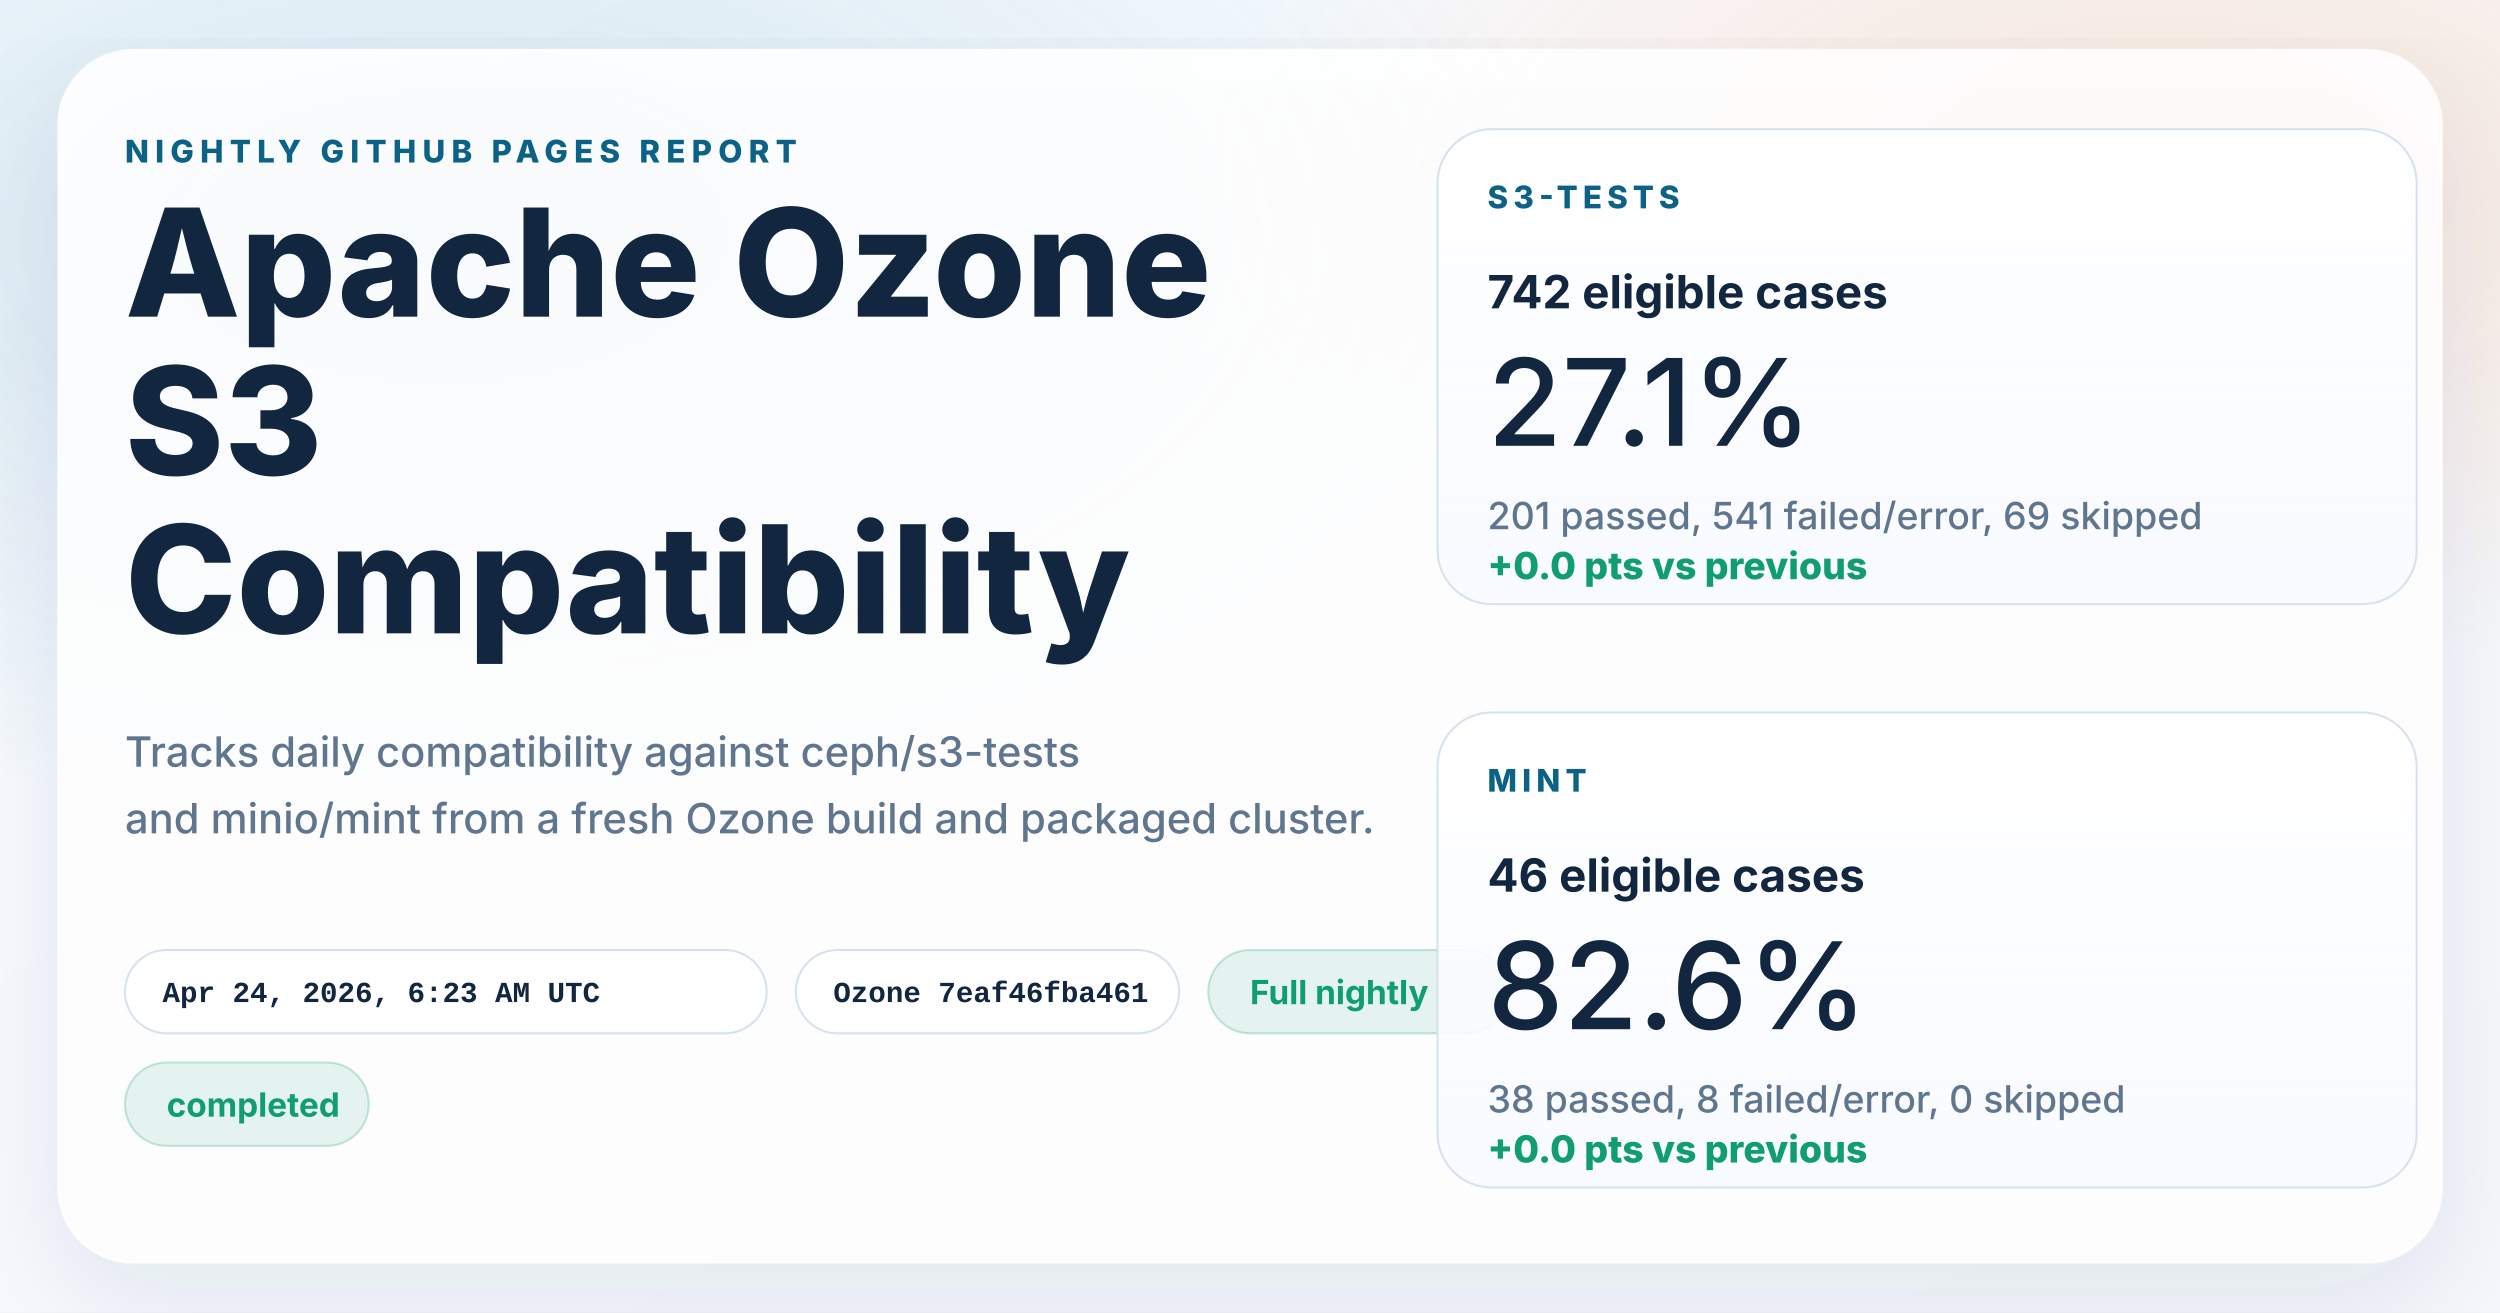
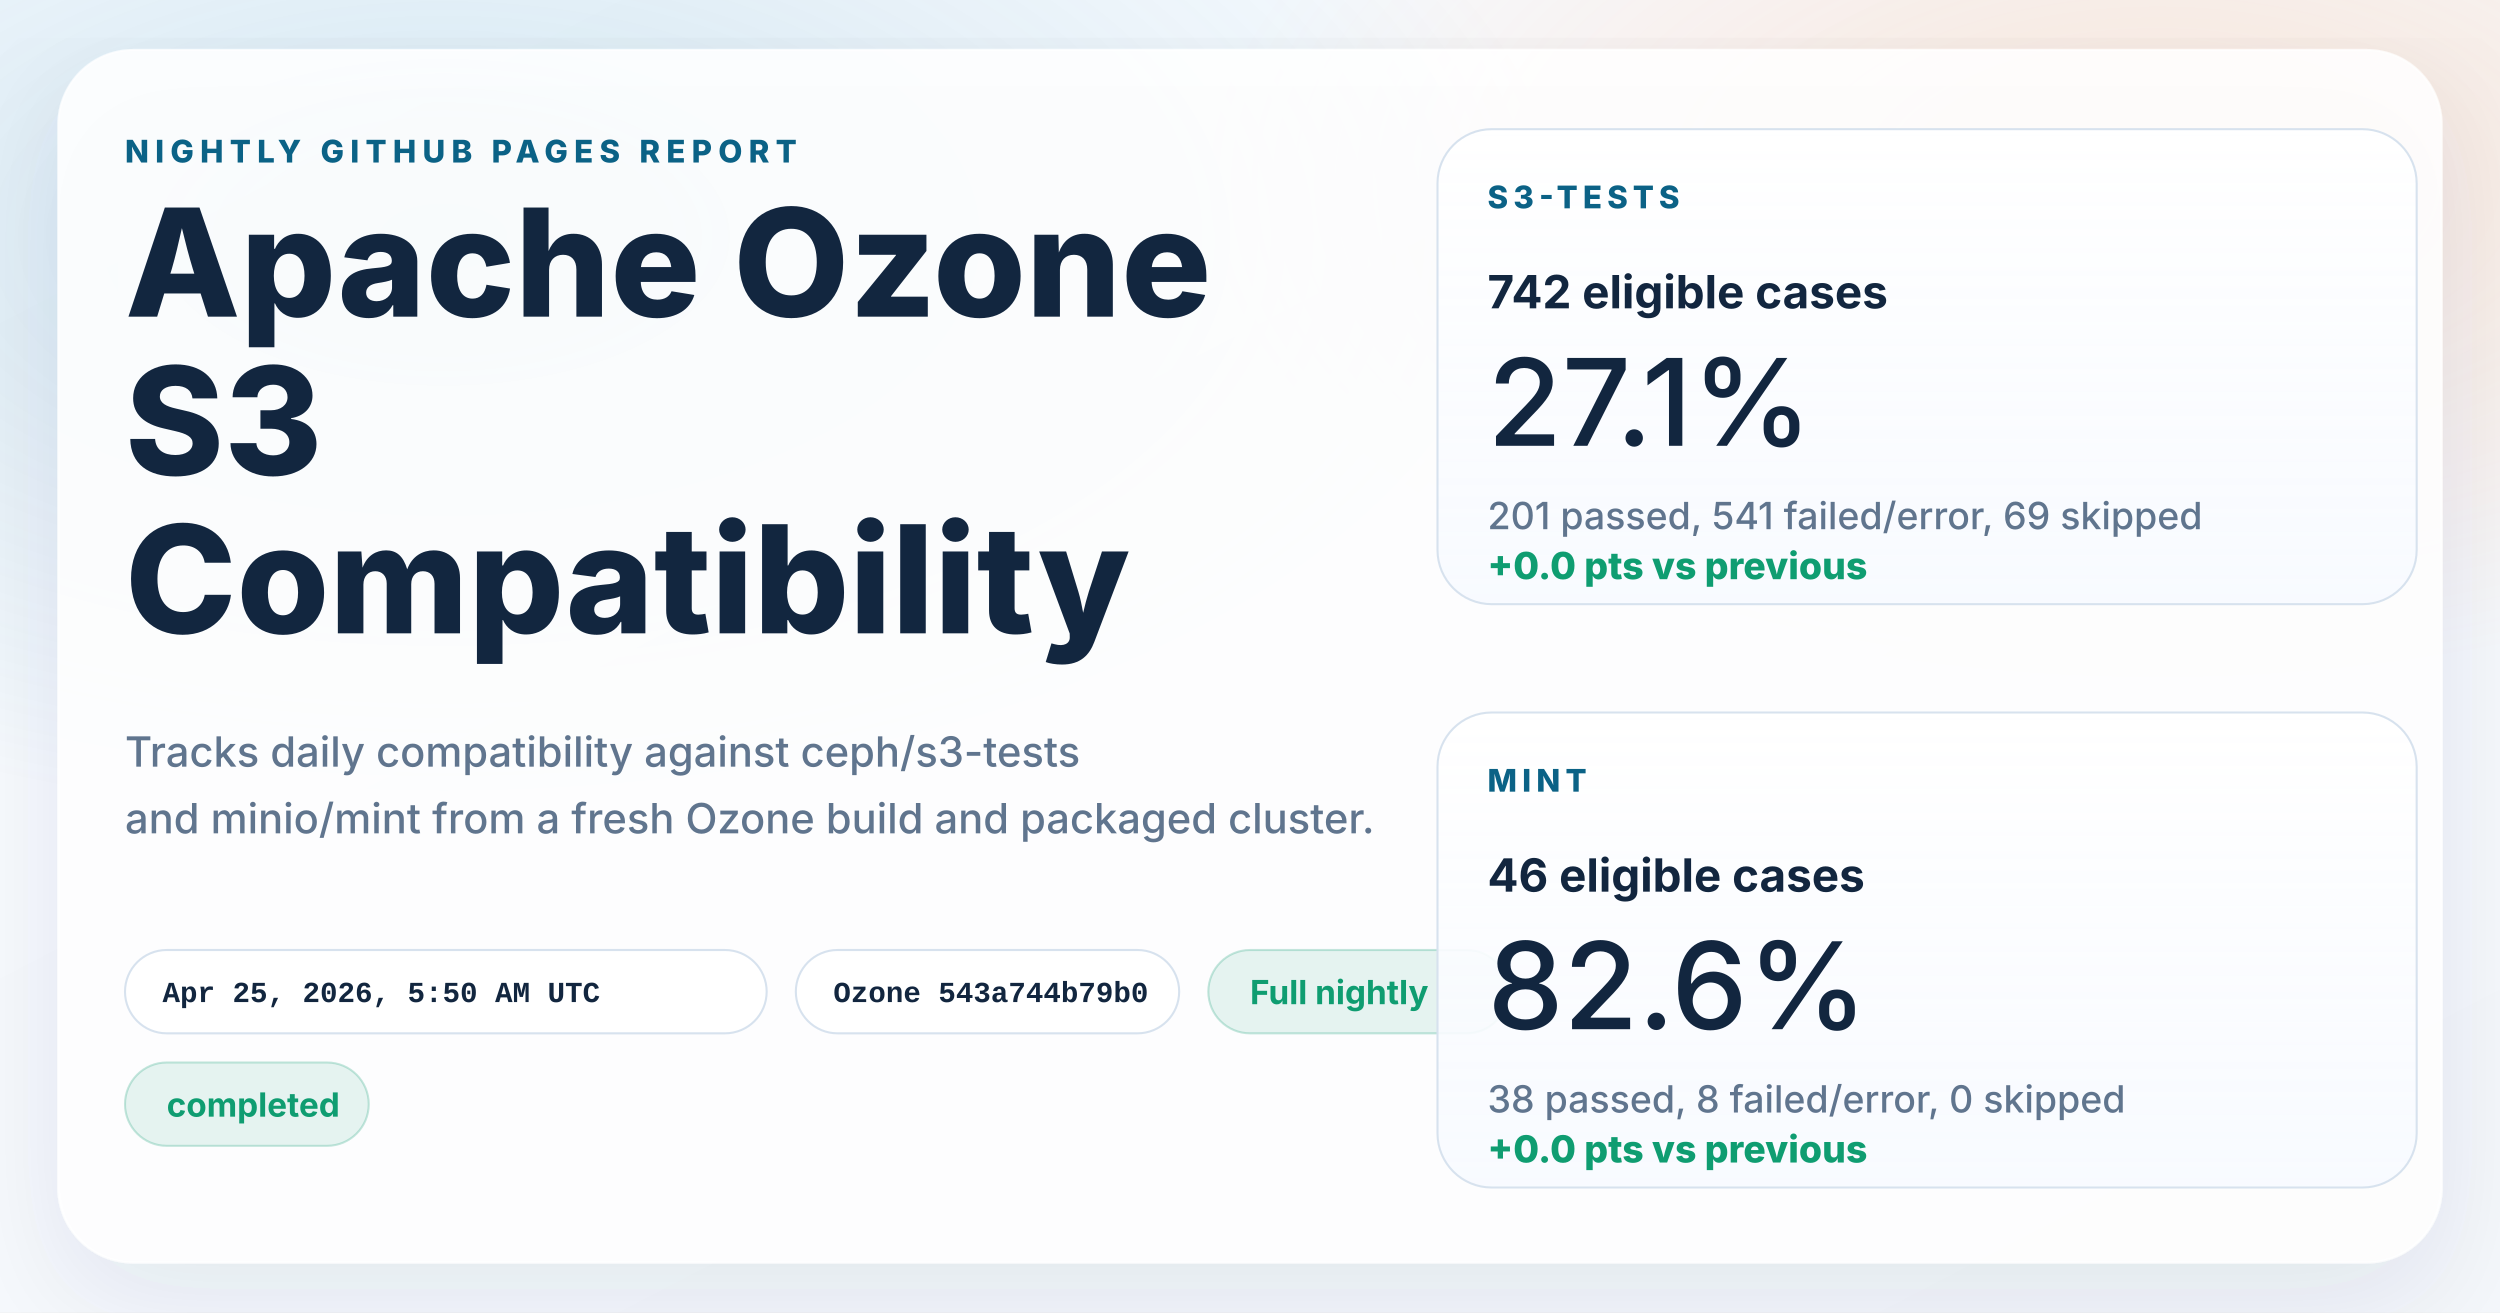
<svg xmlns="http://www.w3.org/2000/svg" width="1200" height="630" viewBox="0 0 1200 630" role="img" aria-labelledby="title desc">
  <defs>
    <linearGradient id="page" x1="0%" y1="0%" x2="100%" y2="100%">
      <stop offset="0%" stop-color="#f8fbff" />
      <stop offset="100%" stop-color="#f4f7fb" />
    </linearGradient>
    <radialGradient id="glowBlue" cx="18%" cy="18%" r="45%">
      <stop offset="0%" stop-color="#0d7fab" stop-opacity="0.16" />
      <stop offset="100%" stop-color="#0d7fab" stop-opacity="0" />
    </radialGradient>
    <radialGradient id="glowWarm" cx="86%" cy="14%" r="38%">
      <stop offset="0%" stop-color="#ff8a3d" stop-opacity="0.18" />
      <stop offset="100%" stop-color="#ff8a3d" stop-opacity="0" />
    </radialGradient>
    <linearGradient id="card" x1="0%" y1="0%" x2="0%" y2="100%">
      <stop offset="0%" stop-color="#ffffff" stop-opacity="0.96" />
      <stop offset="100%" stop-color="#f7faff" stop-opacity="0.88" />
    </linearGradient>
    <filter id="shadow" x="-10%" y="-10%" width="120%" height="120%">
      <feDropShadow dx="0" dy="18" stdDeviation="28" flood-color="#102d4c" flood-opacity="0.10" />
    </filter>
  </defs>
  <rect width="1200" height="630" fill="url(#page)" />
  <rect width="1200" height="630" fill="url(#glowBlue)" />
  <rect width="1200" height="630" fill="url(#glowWarm)" />
  <g filter="url(#shadow)">
    <rect x="28" y="24" width="1144" height="582" rx="36" fill="#ffffff" fill-opacity="0.86" stroke="#ffffff" stroke-opacity="0.75" />
  </g>
  <g font-family="system-ui, -apple-system, BlinkMacSystemFont, 'Segoe UI', sans-serif" fill="#12263f">
    <text x="60" y="78" font-size="15" font-weight="800" letter-spacing="3" fill="#0b6286">NIGHTLY GITHUB PAGES REPORT</text>
    <text x="60" y="152" font-size="72" font-weight="800">Apache Ozone</text>
    <text x="60" y="228" font-size="72" font-weight="800">S3</text>
    <text x="60" y="304" font-size="72" font-weight="800">Compatibility</text>
    <text x="60" y="368" font-size="20" font-weight="500" fill="#60758e">Tracks daily compatibility against ceph/s3-tests</text>
    <text x="60" y="400" font-size="20" font-weight="500" fill="#60758e">and minio/mint from a fresh Ozone build and packaged cluster.</text>
  </g>
  <g font-family="'SFMono-Regular', Consolas, 'Liberation Mono', monospace" font-size="14" font-weight="600">
    <g transform="translate(60 456)">
      <rect width="308" height="40" rx="20" fill="#ffffff" fill-opacity="0.94" stroke="#d7e2ee" />
-       <text x="18" y="25" fill="#12263f">Apr 24, 2026, 6:23 AM UTC</text>
+       <text x="18" y="25" fill="#12263f">Apr 25, 2026, 5:50 AM UTC</text>
    </g>
    <g transform="translate(382 456)">
      <rect width="184" height="40" rx="20" fill="#ffffff" fill-opacity="0.94" stroke="#d7e2ee" />
-       <text x="18" y="25" fill="#12263f">Ozone 7eaf46fba461</text>
+       <text x="18" y="25" fill="#12263f">Ozone 543a744b79b0</text>
    </g>
  </g>
  <g font-family="system-ui, -apple-system, BlinkMacSystemFont, 'Segoe UI', sans-serif" font-size="16" font-weight="700">
    <g transform="translate(580 456)">
      <rect width="144" height="40" rx="20" fill="#0f9d71" fill-opacity="0.10" stroke="#0f9d71" stroke-opacity="0.24" />
      <text x="20" y="26" fill="#0f9d71">Full nightly</text>
    </g>
    <g transform="translate(60 510)">
      <rect width="117" height="40" rx="20" fill="#0f9d71" fill-opacity="0.10" stroke="#0f9d71" stroke-opacity="0.24" />
      <text x="20" y="26" fill="#0f9d71">completed</text>
    </g>
  </g>
  <g font-family="system-ui, -apple-system, BlinkMacSystemFont, 'Segoe UI', sans-serif" fill="#12263f">
    <g transform="translate(690 62)">
      <rect width="470" height="228" rx="26" fill="url(#card)" stroke="#d7e2ee" />
      <text x="24" y="38" font-size="15" font-weight="800" letter-spacing="2.5" fill="#0b6286">S3-TESTS</text>
      <text x="24" y="86" font-size="22" font-weight="700">742 eligible cases</text>
      <text x="24" y="152" font-size="58" font-weight="500">27.1%</text>
      <text x="24" y="192" font-size="18" font-weight="500" fill="#60758e">201 passed, 541 failed/error, 69 skipped</text>
      <text x="24" y="216" font-size="18" font-weight="800" fill="#0f9d71">+0.0 pts vs previous</text>
    </g>
    <g transform="translate(690 342)">
      <rect width="470" height="228" rx="26" fill="url(#card)" stroke="#d7e2ee" />
      <text x="24" y="38" font-size="15" font-weight="800" letter-spacing="2.5" fill="#0b6286">MINT</text>
      <text x="24" y="86" font-size="22" font-weight="700">46 eligible cases</text>
      <text x="24" y="152" font-size="58" font-weight="500">82.6%</text>
      <text x="24" y="192" font-size="18" font-weight="500" fill="#60758e">38 passed, 8 failed/error, 0 skipped</text>
      <text x="24" y="216" font-size="18" font-weight="800" fill="#0f9d71">+0.0 pts vs previous</text>
    </g>
  </g>
</svg>
